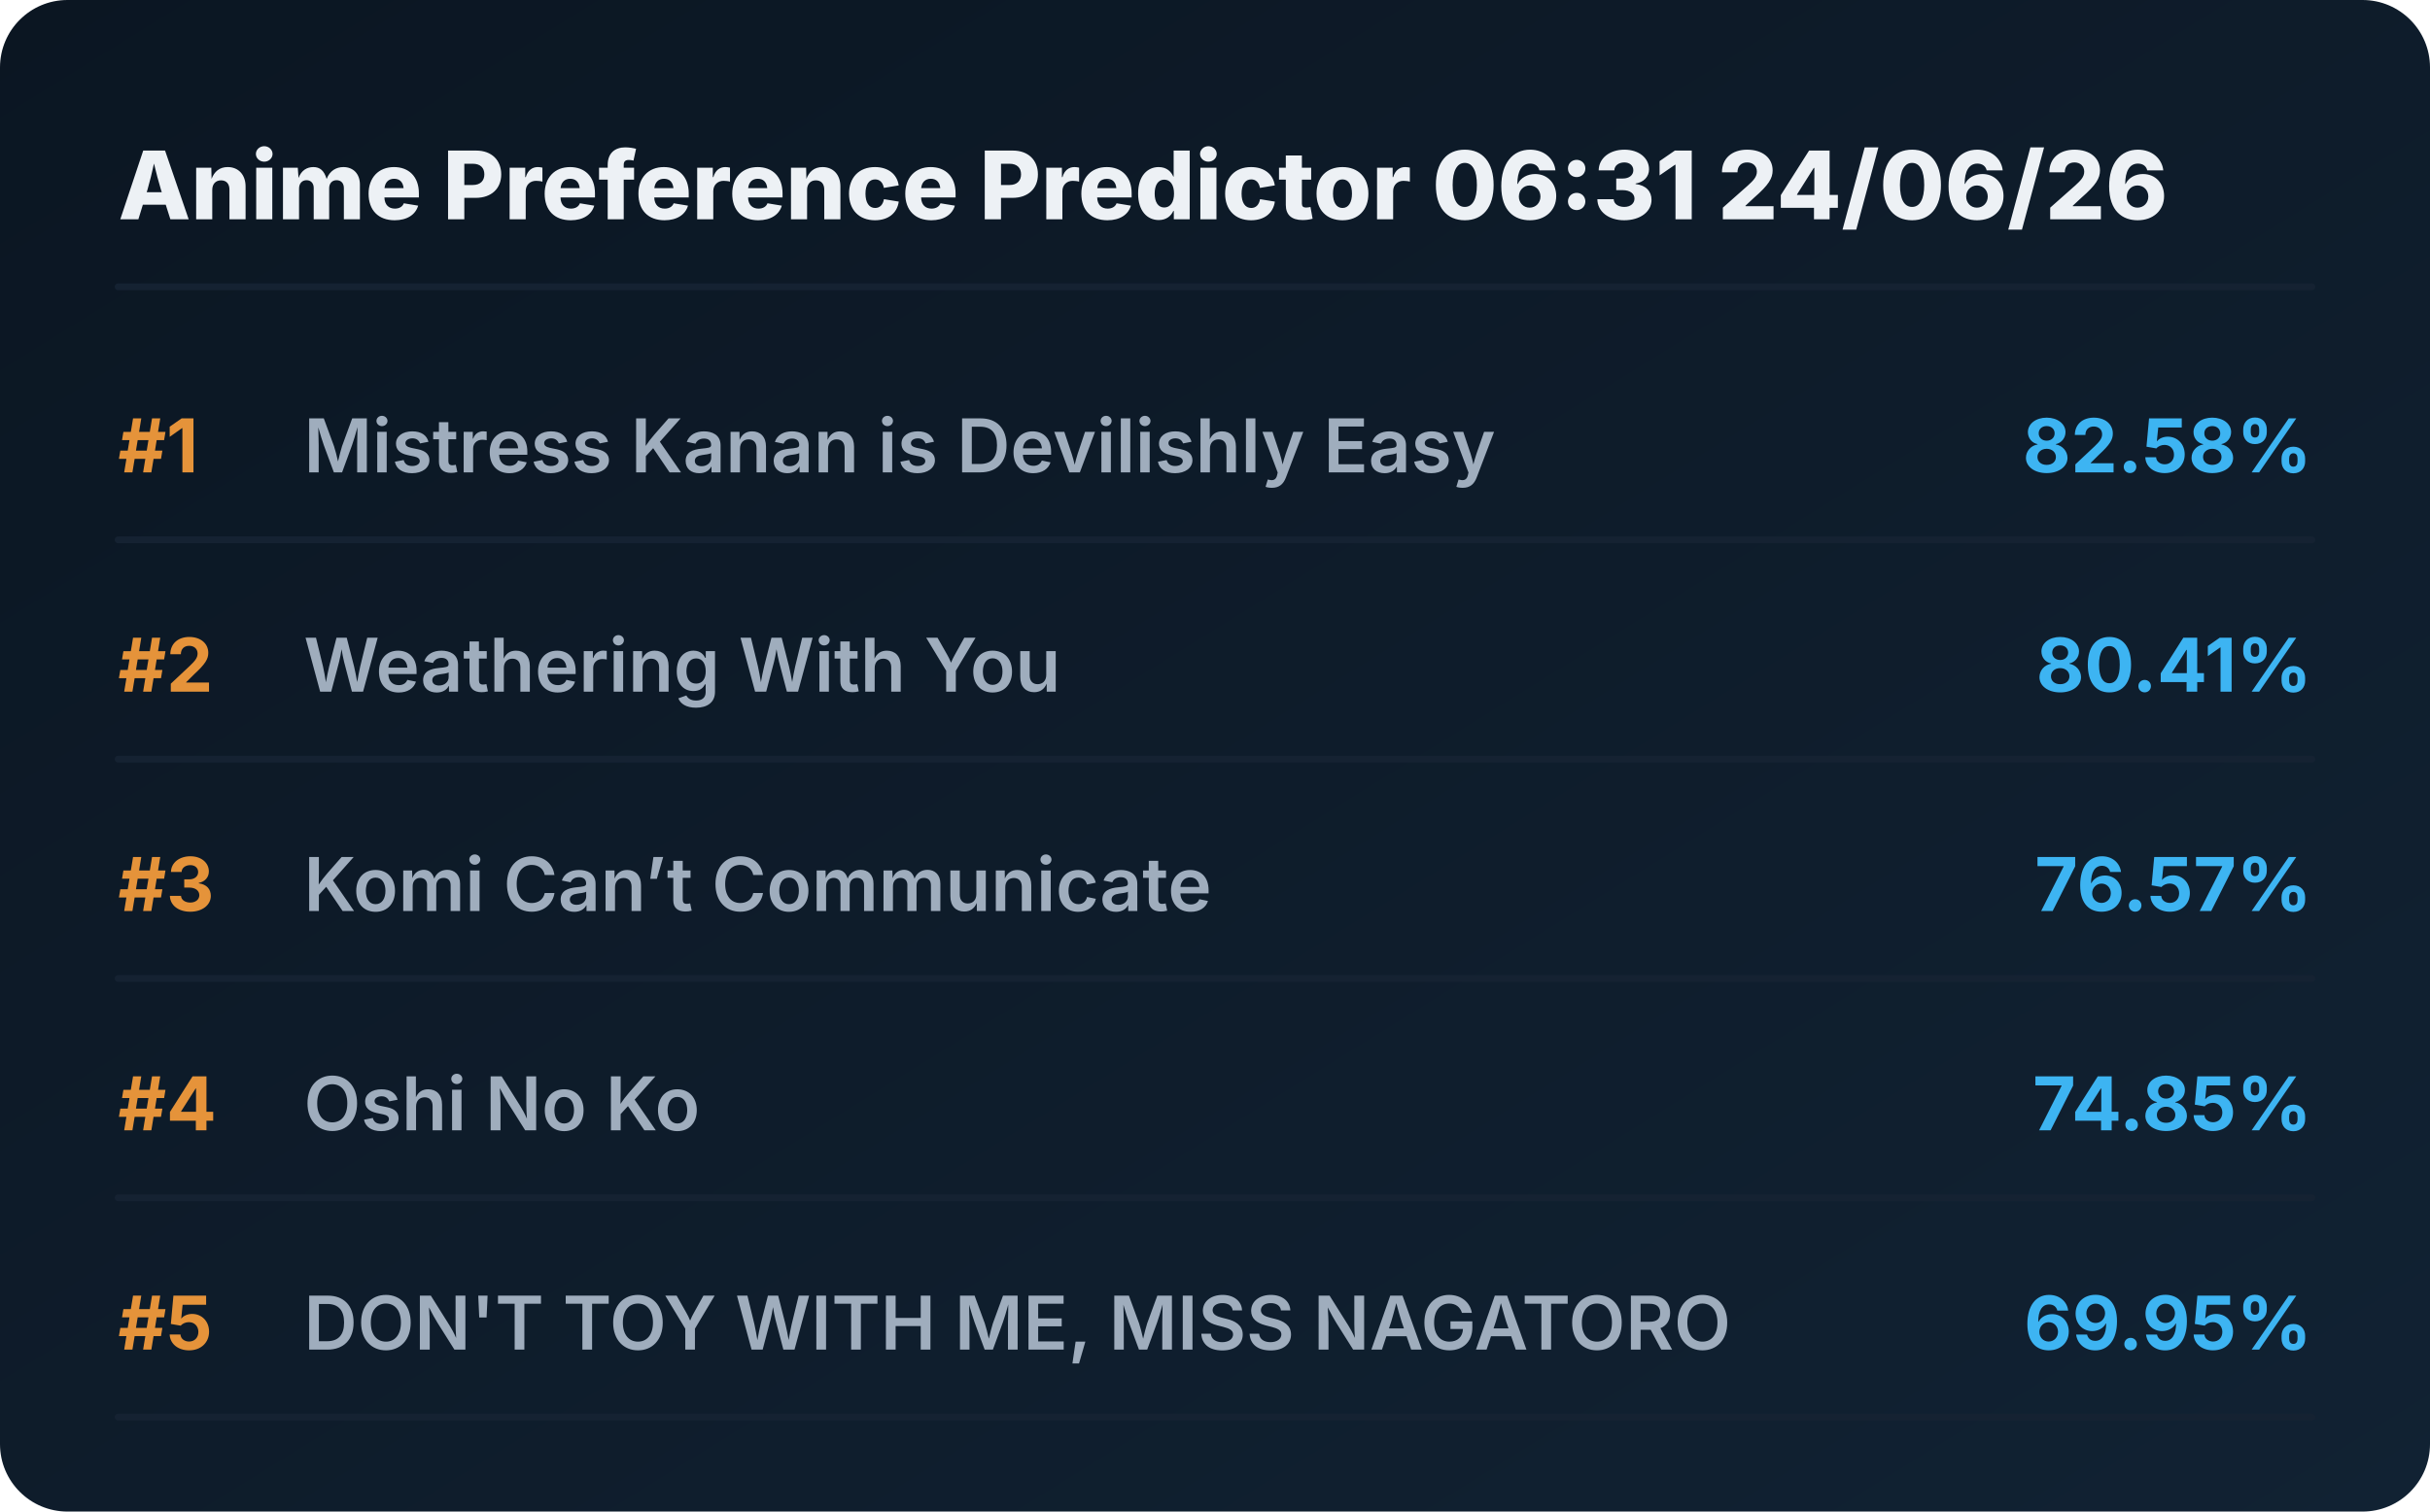
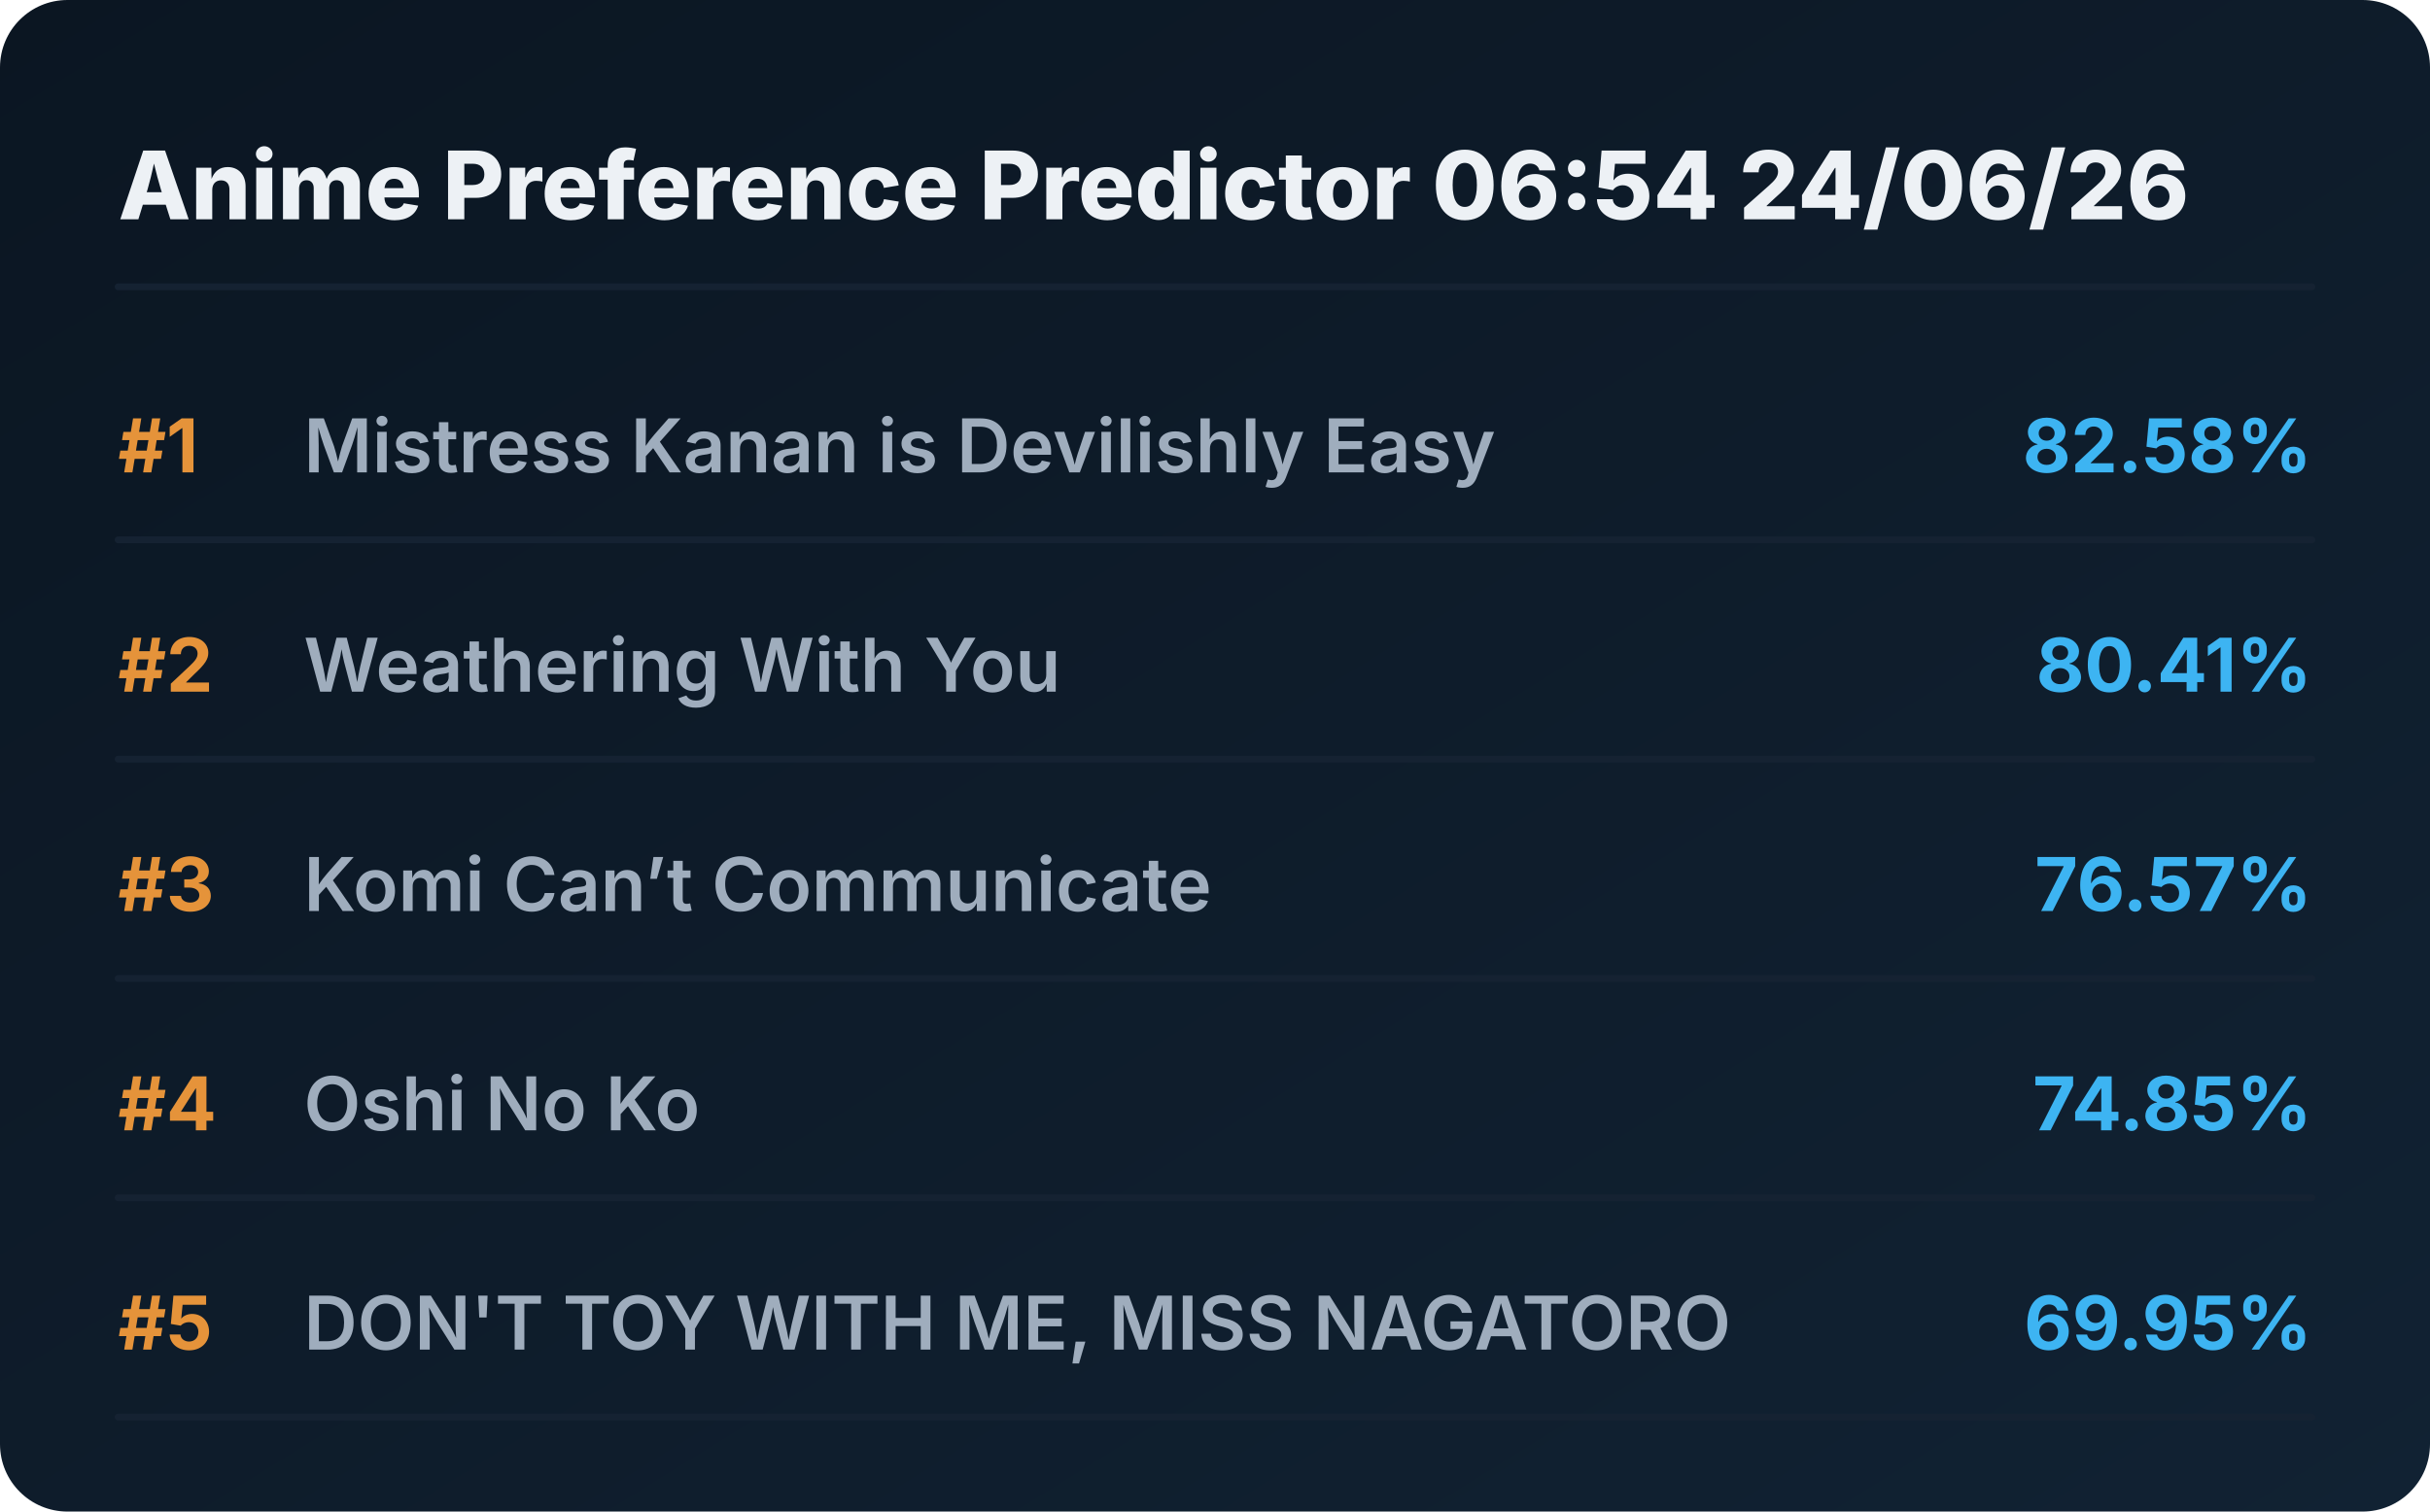
<svg xmlns="http://www.w3.org/2000/svg" viewBox="0 0 720 448" preserveAspectRatio="xMidYMid meet" style="width: 100%; height: auto; max-width: 720px;">
  <defs>
    <linearGradient id="boxGrad" x1="0%" y1="0%" x2="100%" y2="100%">
      <stop offset="0%" stop-color="#0b1622" />
      <stop offset="100%" stop-color="#112233" />
    </linearGradient>
    <clipPath id="titleClip">
      <rect x="90" y="0" width="510" height="100%" />
    </clipPath>
  </defs>
  <style>
    .bg { fill: url(#boxGrad); rx: 20px; }
    .header { font-family: 'Overpass', 'Inter', system-ui, sans-serif; font-weight: 800; font-size: 28px; fill: #edf1f5; }
    .rank { font-family: 'Overpass', 'Inter', system-ui, sans-serif; font-weight: 700; font-size: 22px; fill: #e5933a; }
    .title { font-family: 'Overpass', 'Inter', system-ui, sans-serif; font-weight: 600; font-size: 22px; fill: #9fadbd; }
    .score { font-family: 'Overpass', 'Inter', system-ui, sans-serif; font-weight: 700; font-size: 22px; fill: #3db4f2; }
    .line { stroke: #152232; stroke-width: 2; stroke-linecap: round; }
  </style>
  <rect class="bg" width="720" height="448" />
-   <text x="35" y="65" class="header">Anime Preference Predictor 06:31 24/06/26</text>
+   <text x="35" y="65" class="header">Anime Preference Predictor 06:54 24/06/26</text>
  <line x1="35" y1="85" x2="685" y2="85" class="line" />
  <g transform="translate(0, 0)">
    <text x="35" y="140" class="rank">#1</text>
    <text x="90" y="140" class="title">Mistress Kanan is Devilishly Easy</text>
    <text x="685" y="140" class="score" text-anchor="end">82.58%</text>
    <line x1="35" y1="160" x2="685" y2="160" class="line" />
  </g>
  <g transform="translate(0, 65)">
    <text x="35" y="140" class="rank">#2</text>
    <text x="90" y="140" class="title">Weathering With You</text>
    <text x="685" y="140" class="score" text-anchor="end">80.41%</text>
    <line x1="35" y1="160" x2="685" y2="160" class="line" />
  </g>
  <g transform="translate(0, 130)">
    <text x="35" y="140" class="rank">#3</text>
    <text x="90" y="140" class="title">Komi Can’t Communicate</text>
    <text x="685" y="140" class="score" text-anchor="end">76.57%</text>
    <line x1="35" y1="160" x2="685" y2="160" class="line" />
  </g>
  <g transform="translate(0, 195)">
    <text x="35" y="140" class="rank">#4</text>
    <text x="90" y="140" class="title">Oshi No Ko</text>
    <text x="685" y="140" class="score" text-anchor="end">74.85%</text>
    <line x1="35" y1="160" x2="685" y2="160" class="line" />
  </g>
  <g transform="translate(0, 260)">
    <text x="35" y="140" class="rank">#5</text>
    <text x="90" y="140" class="title">DON'T TOY WITH ME, MISS NAGATORO</text>
    <text x="685" y="140" class="score" text-anchor="end">69.95%</text>
    <line x1="35" y1="160" x2="685" y2="160" class="line" />
  </g>
</svg>
